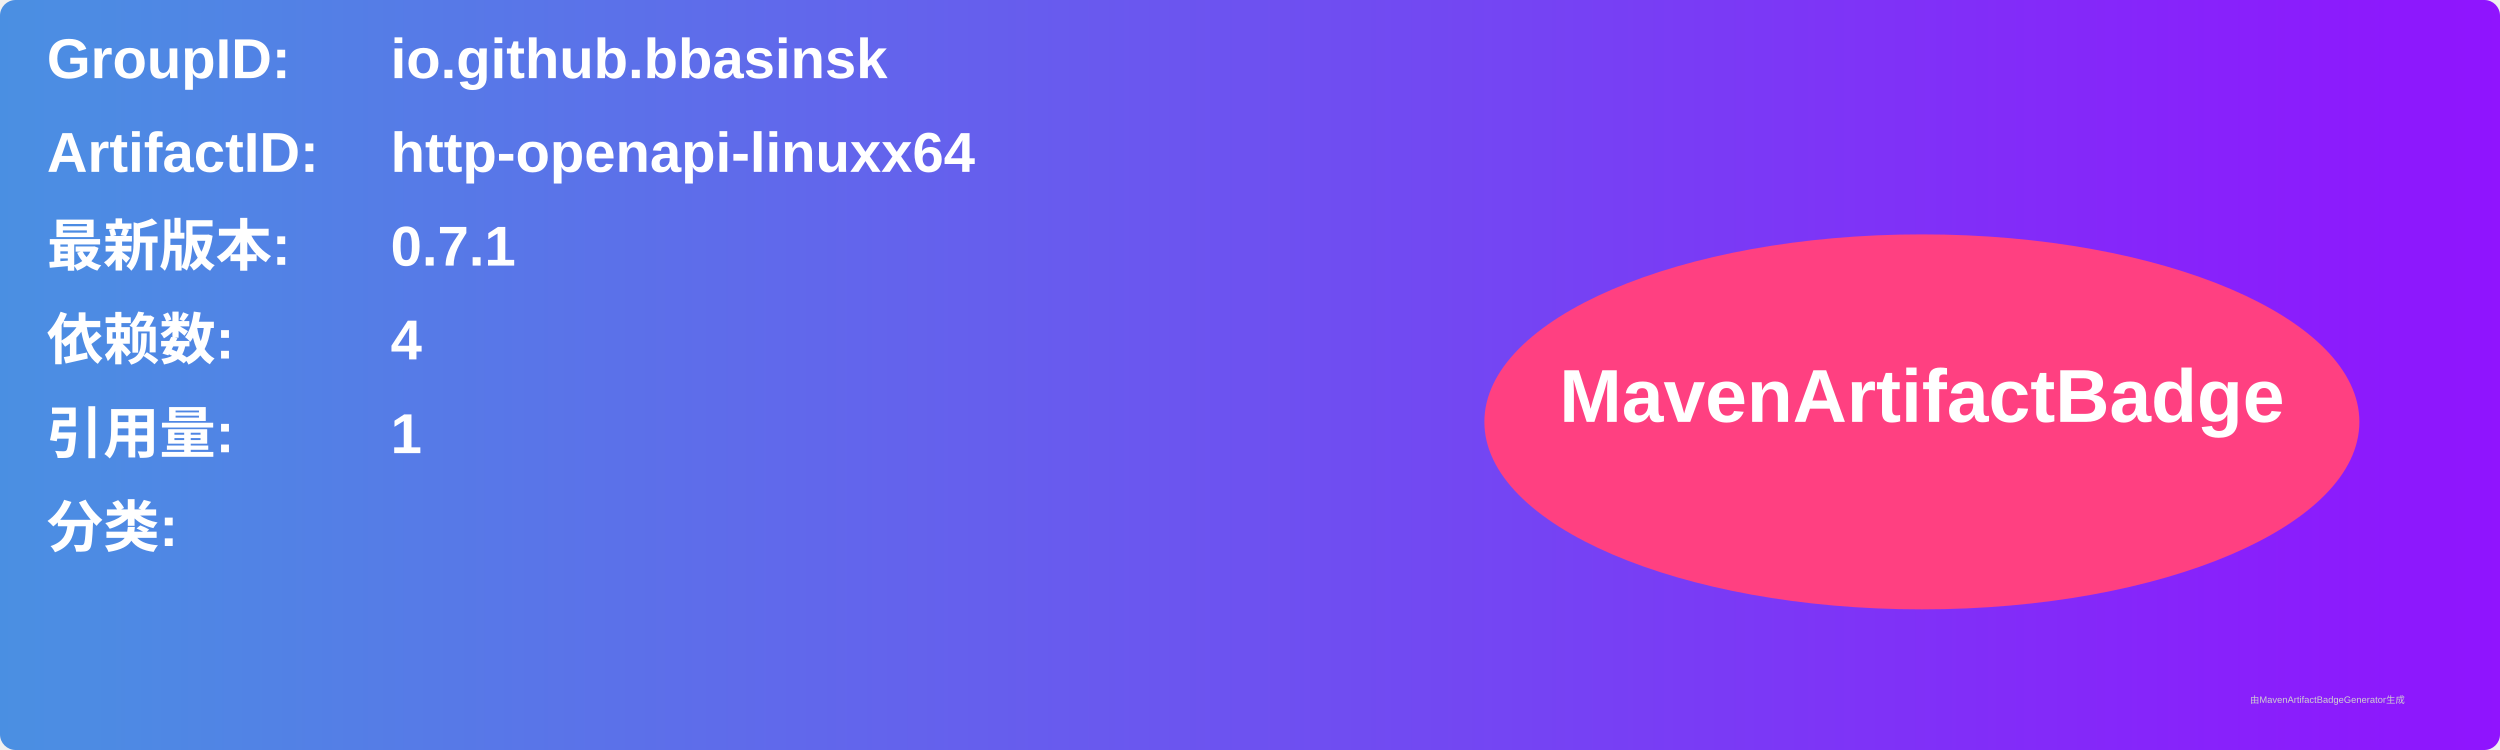
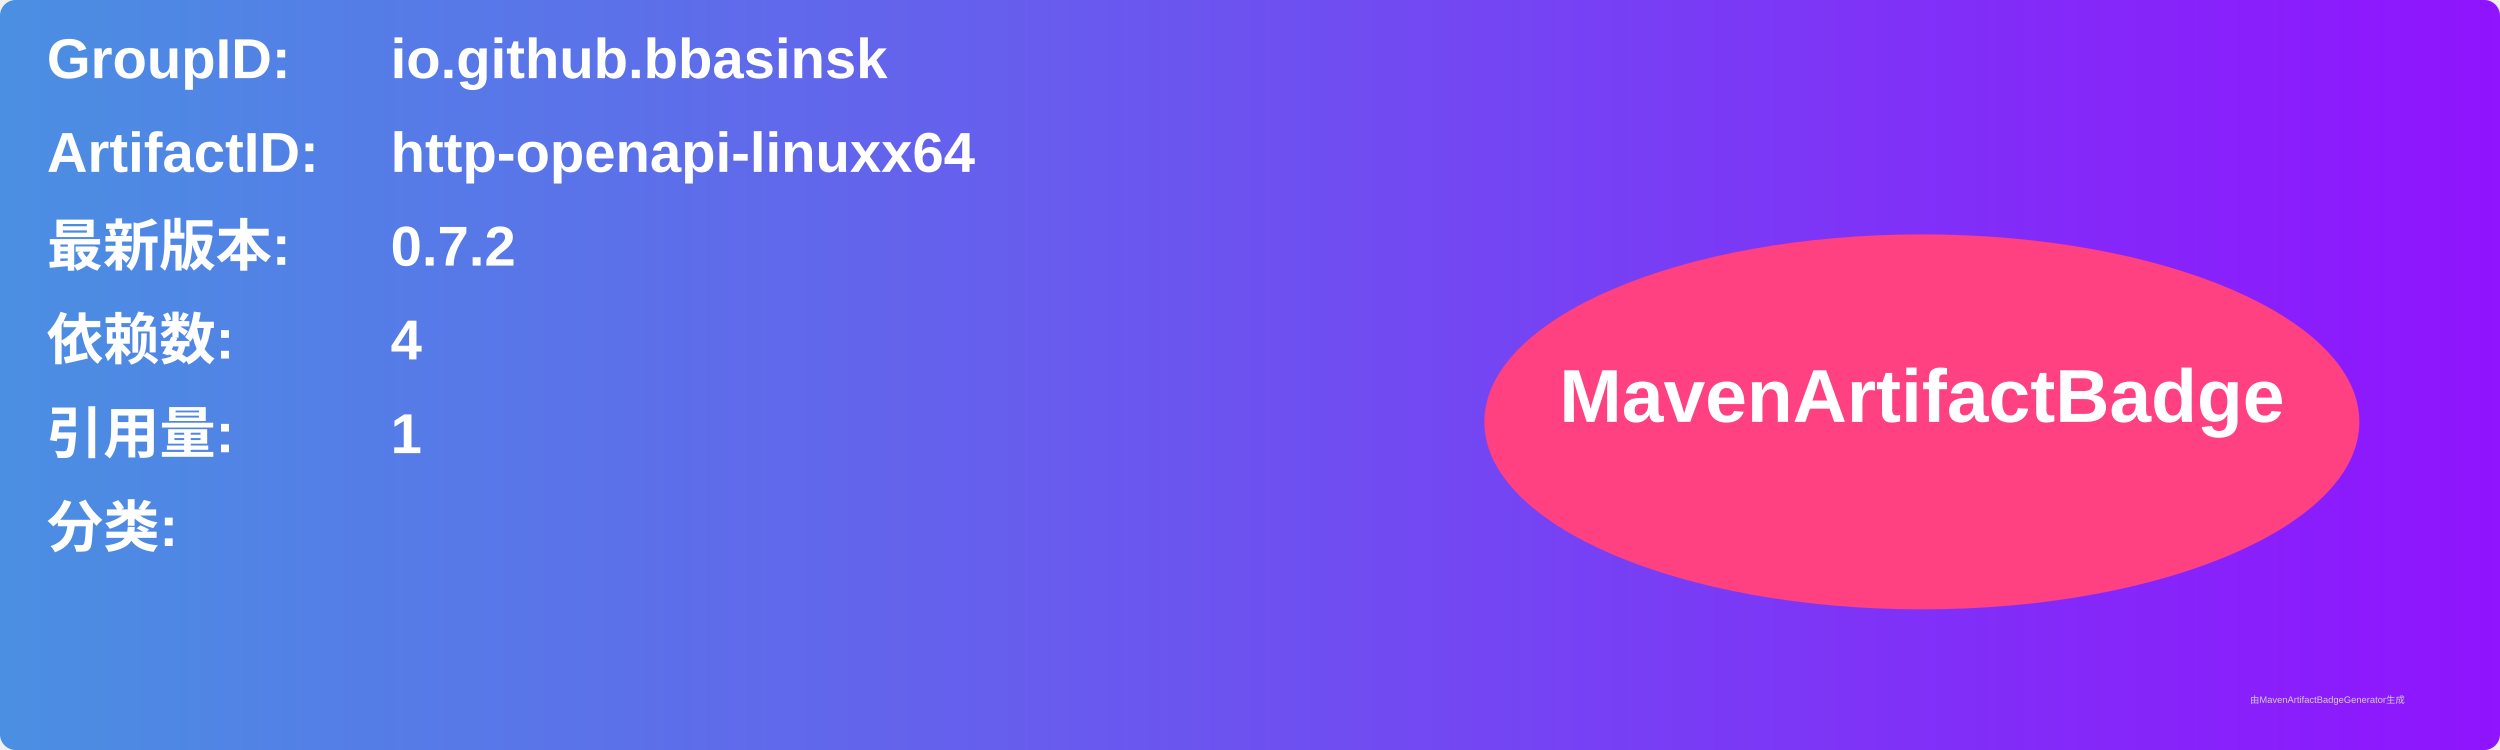
<svg xmlns="http://www.w3.org/2000/svg" width="800" height="240" viewBox="0 0 800 240">
  <linearGradient id="grad" x1="0%" y1="0%" x2="100%" y2="0%">
    <stop offset="0%" stop-color="#4a90e2" />
    <stop offset="100%" stop-color="#9013fe" />
  </linearGradient>
  <rect width="100%" height="100%" rx="5" ry="5" fill="url(#grad)" />
  <g transform="translate(15, 15)">
    <text x="0" y="10" font-family="Arial" font-size="18" fill="white" font-weight="bold" width="260">GroupID:</text>
    <text x="110" y="10" font-family="Arial" font-size="18" fill="white" font-weight="bold" width="460">io.github.bbasinsk</text>
    <text x="0" y="40" font-family="Arial" font-size="18" fill="white" font-weight="bold" width="260">ArtifactID:</text>
    <text x="110" y="40" font-family="Arial" font-size="18" fill="white" font-weight="bold" width="460">http-openapi-linuxx64</text>
    <text x="0" y="70" font-family="Arial" font-size="18" fill="white" font-weight="bold">最新版本:</text>
    <text x="110" y="70" font-family="Arial" font-size="18" fill="white" font-weight="bold">
-       <tspan font-weight="bold">0.7.1</tspan>
+       <tspan font-weight="bold">0.7.2</tspan>
    </text>
    <text x="0" y="100" font-family="Arial" font-size="18" fill="white" font-weight="bold">依赖数: </text>
    <text x="110" y="100" font-family="Arial" font-size="18" fill="white">
      <tspan font-weight="bold">4</tspan>
    </text>
    <text x="0" y="130" font-family="Arial" font-size="18" fill="white" font-weight="bold">引用量: </text>
    <text x="110" y="130" font-family="Arial" font-size="18" fill="white">
      <tspan font-weight="bold">1</tspan>
    </text>
    <text x="0" y="160" font-family="Arial" font-size="18" fill="white" font-weight="bold">分类:</text>
    <text x="10" y="190" font-family="Arial" font-size="10" fill="white">
      <tspan font-weight="bold" />
    </text>
    <ellipse cx="600" cy="120" rx="140" ry="60" fill="#ff4081" />
    <text x="600" y="120" text-anchor="middle" font-family="Arial" font-size="24" fill="white" font-weight="bold">MavenArtifactBadge</text>
  </g>
  <text x="720" y="225" font-family="Arial" font-size="3" fill="#d0d0d0">由MavenArtifactBadgeGenerator生成</text>
</svg>
